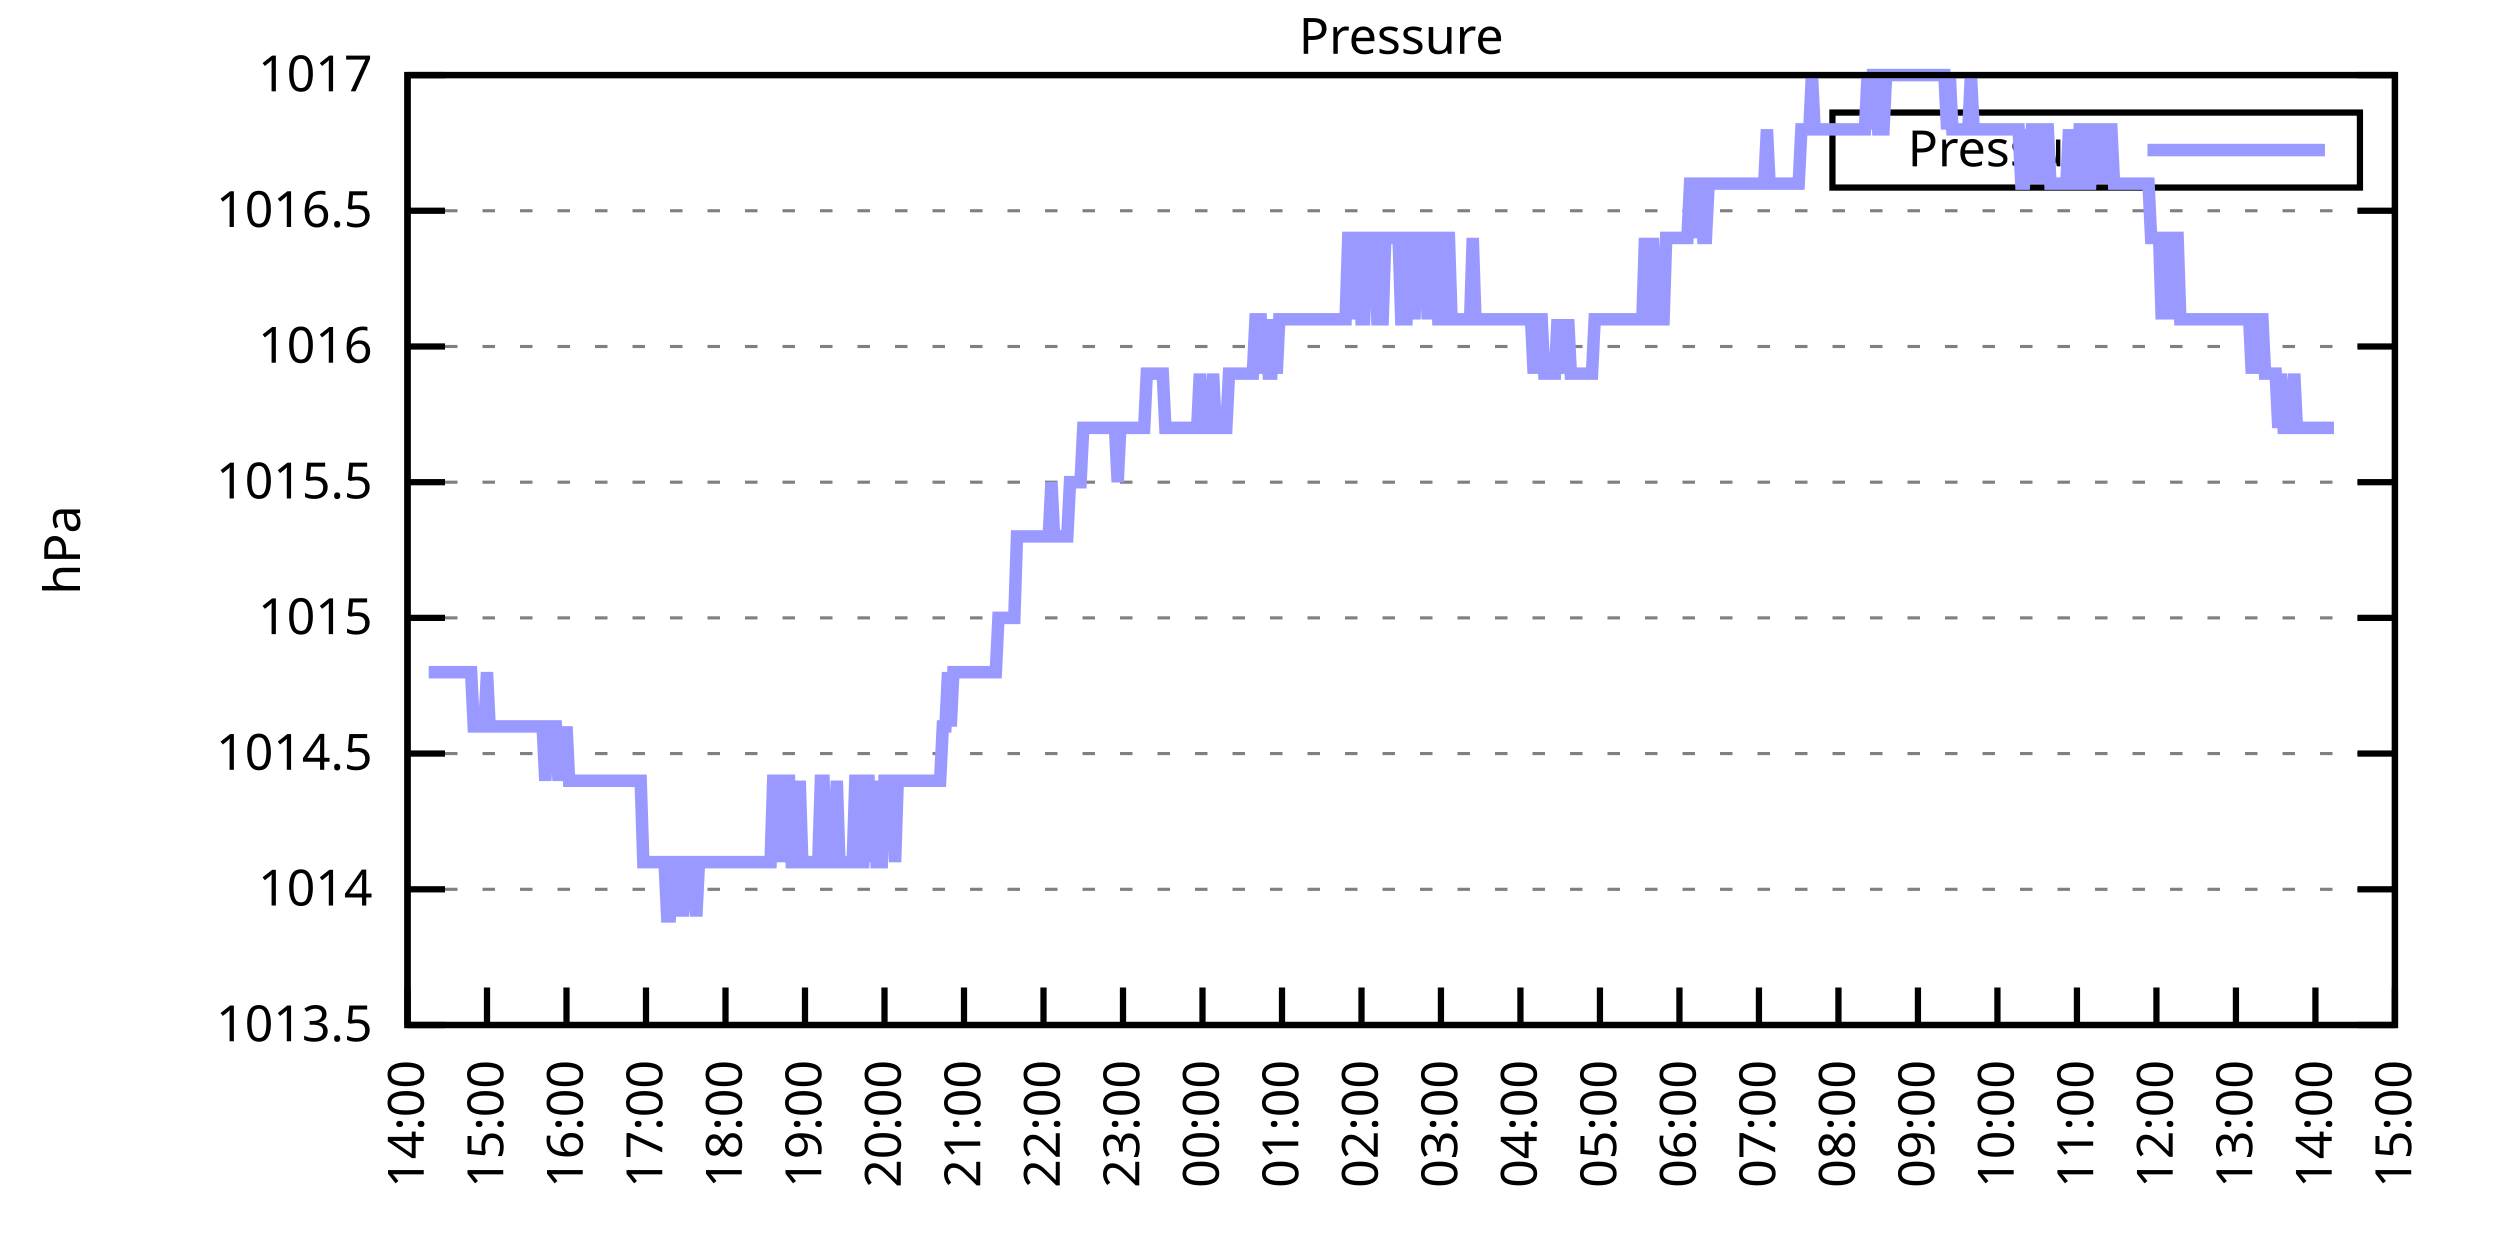
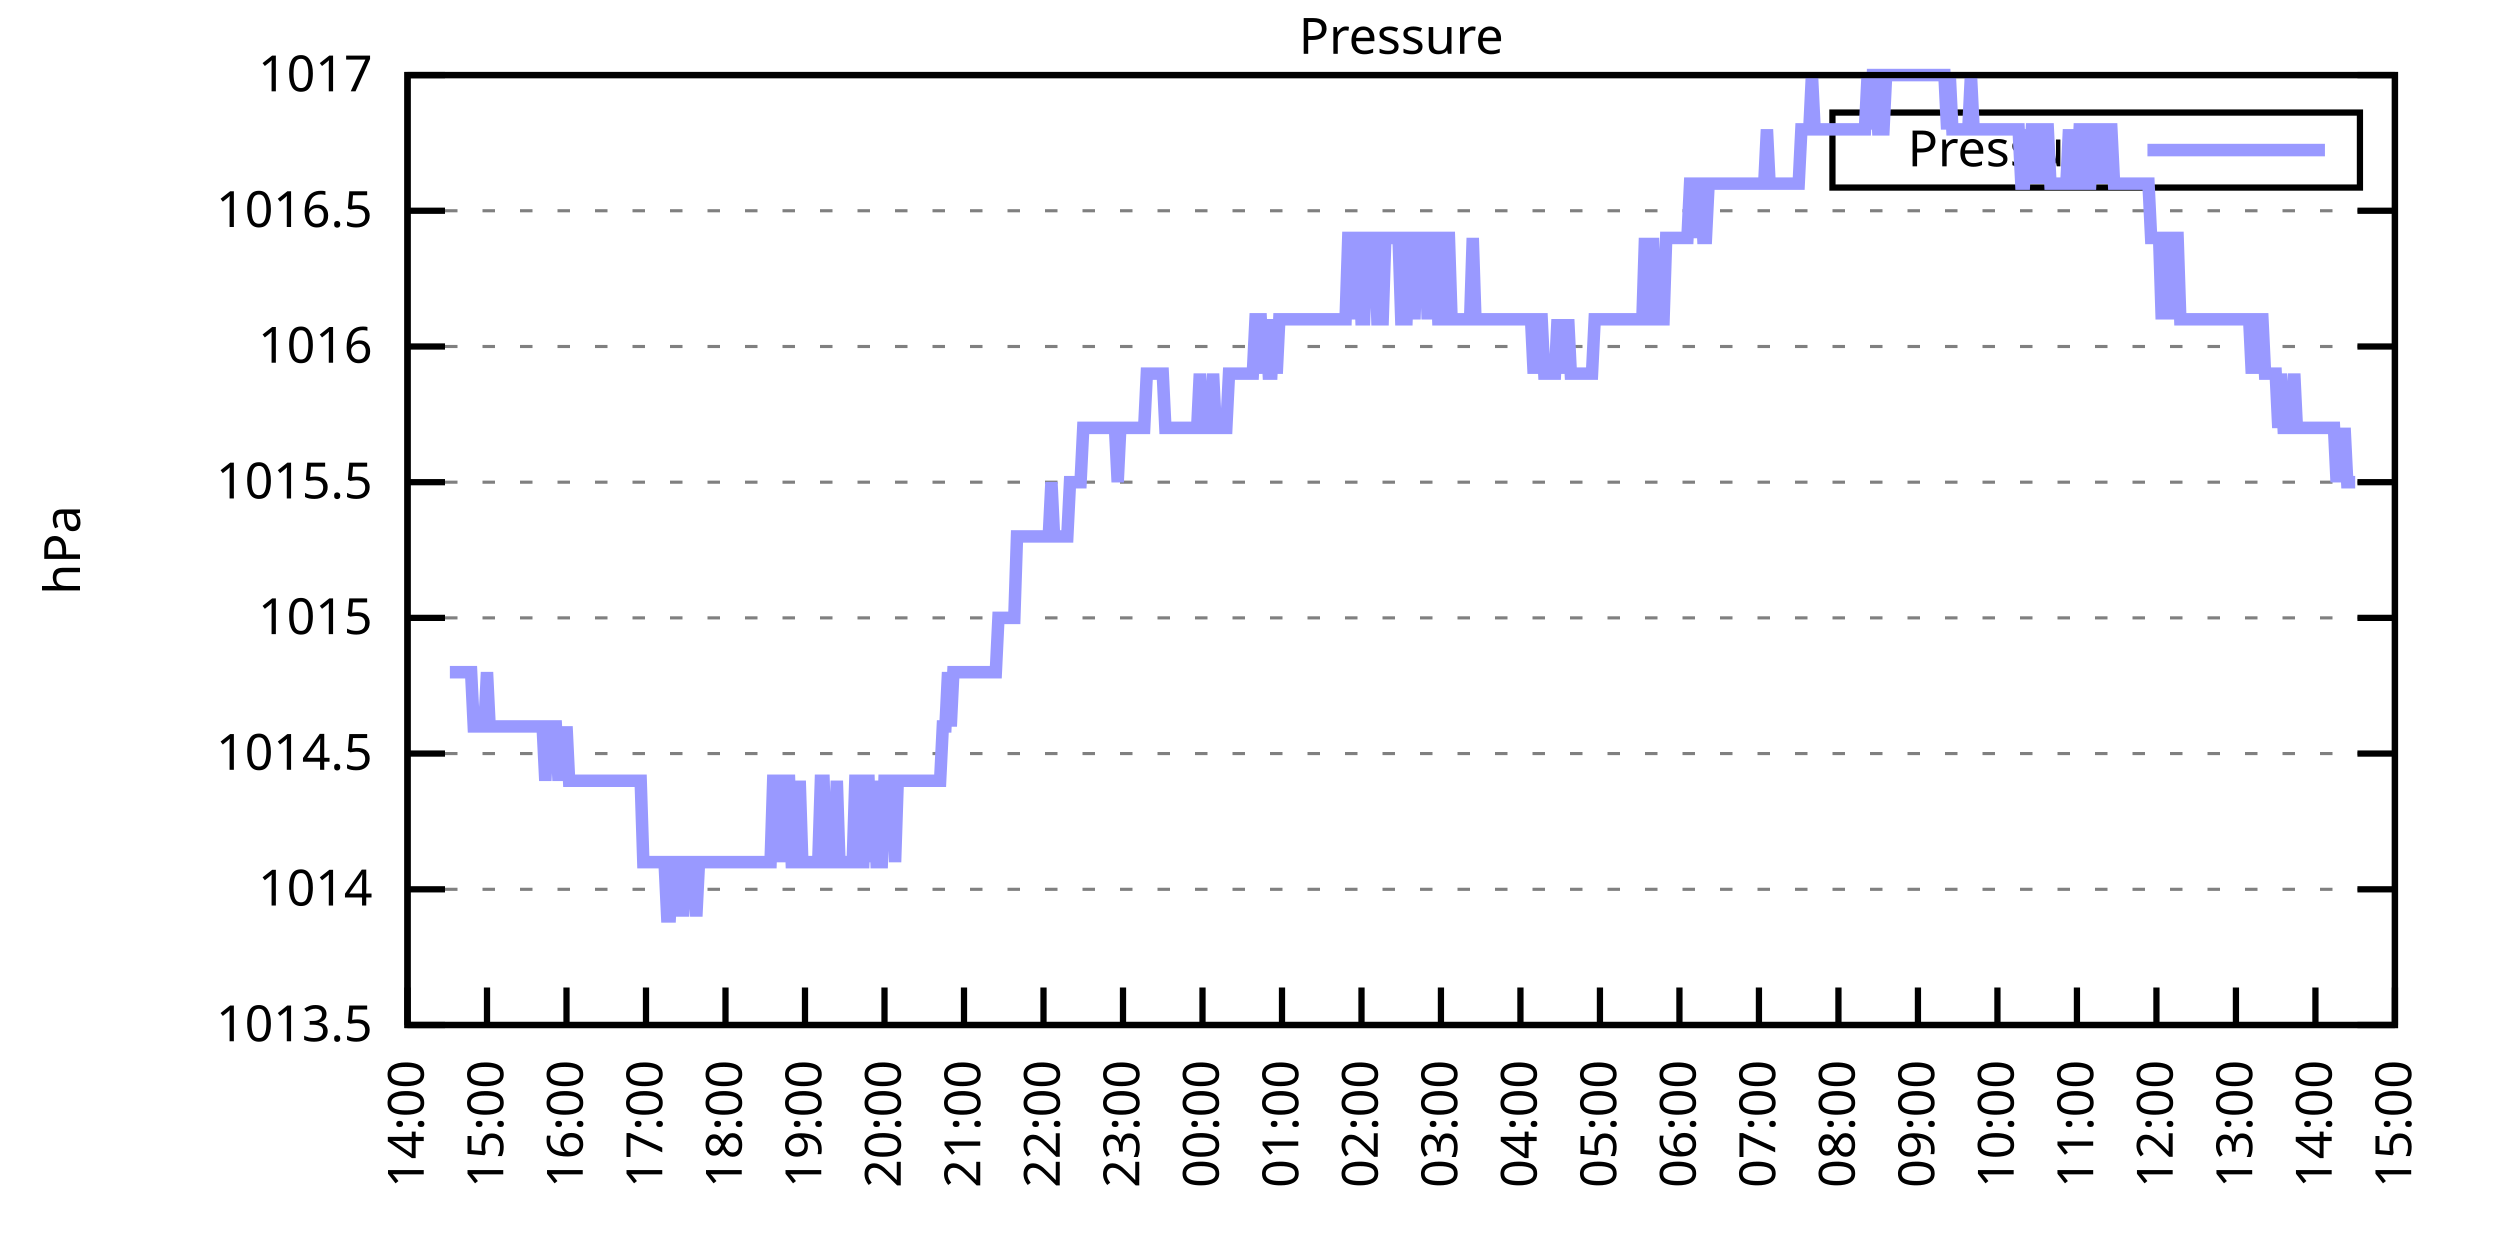
<svg xmlns="http://www.w3.org/2000/svg" xmlns:xlink="http://www.w3.org/1999/xlink" width="400" height="200" viewBox="0 0 400 200">
  <g id="gnuplot_canvas">
    <rect x="0" y="0" width="400" height="200" fill="none" />
    <defs>
      <circle id="gpDot" r="0.5" stroke-width="0.5" stroke="currentColor" />
      <path id="gpPt0" stroke-width="0.333" stroke="currentColor" d="M-1,0 h2 M0,-1 v2" />
      <path id="gpPt1" stroke-width="0.333" stroke="currentColor" d="M-1,-1 L1,1 M1,-1 L-1,1" />
      <path id="gpPt2" stroke-width="0.333" stroke="currentColor" d="M-1,0 L1,0 M0,-1 L0,1 M-1,-1 L1,1 M-1,1 L1,-1" />
      <rect id="gpPt3" stroke-width="0.333" stroke="currentColor" x="-1" y="-1" width="2" height="2" />
      <rect id="gpPt4" stroke-width="0.333" stroke="currentColor" fill="currentColor" x="-1" y="-1" width="2" height="2" />
      <circle id="gpPt5" stroke-width="0.333" stroke="currentColor" cx="0" cy="0" r="1" />
      <use xlink:href="#gpPt5" id="gpPt6" fill="currentColor" stroke="none" />
      <path id="gpPt7" stroke-width="0.333" stroke="currentColor" d="M0,-1.33 L-1.33,0.67 L1.33,0.67 z" />
      <use xlink:href="#gpPt7" id="gpPt8" fill="currentColor" stroke="none" />
      <use xlink:href="#gpPt7" id="gpPt9" stroke="currentColor" transform="rotate(180)" />
      <use xlink:href="#gpPt9" id="gpPt10" fill="currentColor" stroke="none" />
      <use xlink:href="#gpPt3" id="gpPt11" stroke="currentColor" transform="rotate(45)" />
      <use xlink:href="#gpPt11" id="gpPt12" fill="currentColor" stroke="none" />
      <path id="gpPt13" stroke-width="0.333" stroke="currentColor" d="M0,1.330 L1.265,0.411 L0.782,-1.067 L-0.782,-1.076 L-1.265,0.411 z" />
      <use xlink:href="#gpPt13" id="gpPt14" fill="currentColor" stroke="none" />
      <filter id="textbox" filterUnits="objectBoundingBox" x="0" y="0" height="1" width="1">
        <feFlood flood-color="white" flood-opacity="1" result="bgnd" />
        <feComposite in="SourceGraphic" in2="bgnd" operator="atop" />
      </filter>
      <filter id="greybox" filterUnits="objectBoundingBox" x="0" y="0" height="1" width="1">
        <feFlood flood-color="lightgrey" flood-opacity="1" result="grey" />
        <feComposite in="SourceGraphic" in2="grey" operator="atop" />
      </filter>
    </defs>
    <g fill="none" color="white" stroke="currentColor" stroke-width="1.00" stroke-linecap="butt" stroke-linejoin="miter">
</g>
    <g fill="none" color="black" stroke="currentColor" stroke-width="1.00" stroke-linecap="butt" stroke-linejoin="miter">
      <g stroke="none" shape-rendering="crispEdges">
        <polygon fill="rgb(255, 255, 255)" points="65.20,164.00 383.18,164.00 383.18,12.02 65.20,12.02 " />
      </g>
    </g>
    <g fill="none" color="black" stroke="currentColor" stroke-width="1.00" stroke-linecap="butt" stroke-linejoin="miter">
</g>
    <g fill="none" color="black" stroke="black" stroke-width="0.50" stroke-linecap="butt" stroke-linejoin="miter">
</g>
    <g fill="none" color="gray" stroke="currentColor" stroke-width="0.50" stroke-linecap="butt" stroke-linejoin="miter">
      <path stroke="gray" stroke-dasharray="2,4" class="gridline" d="M65.20,164.00 L383.19,164.00  " />
    </g>
    <g fill="none" color="gray" stroke="gray" stroke-width="1.00" stroke-linecap="butt" stroke-linejoin="miter">
</g>
    <g fill="none" color="black" stroke="currentColor" stroke-width="1.00" stroke-linecap="butt" stroke-linejoin="miter">
      <path stroke="black" d="M65.20,164.00 L71.20,164.00 M383.19,164.00 L377.19,164.00  " />
      <g transform="translate(59.60,166.60)" stroke="none" fill="black" font-family="Sans" font-size="8.00" text-anchor="end">
        <text>
          <tspan font-family="Sans"> 1013.5</tspan>
        </text>
      </g>
    </g>
    <g fill="none" color="black" stroke="currentColor" stroke-width="1.00" stroke-linecap="butt" stroke-linejoin="miter">
</g>
    <g fill="none" color="black" stroke="black" stroke-width="0.50" stroke-linecap="butt" stroke-linejoin="miter">
</g>
    <g fill="none" color="gray" stroke="currentColor" stroke-width="0.50" stroke-linecap="butt" stroke-linejoin="miter">
      <path stroke="gray" stroke-dasharray="2,4" class="gridline" d="M65.20,142.29 L383.19,142.29  " />
    </g>
    <g fill="none" color="gray" stroke="gray" stroke-width="1.00" stroke-linecap="butt" stroke-linejoin="miter">
</g>
    <g fill="none" color="black" stroke="currentColor" stroke-width="1.00" stroke-linecap="butt" stroke-linejoin="miter">
      <path stroke="black" d="M65.20,142.29 L71.20,142.29 M383.19,142.29 L377.19,142.29  " />
      <g transform="translate(59.60,144.89)" stroke="none" fill="black" font-family="Sans" font-size="8.00" text-anchor="end">
        <text>
          <tspan font-family="Sans"> 1014</tspan>
        </text>
      </g>
    </g>
    <g fill="none" color="black" stroke="currentColor" stroke-width="1.00" stroke-linecap="butt" stroke-linejoin="miter">
</g>
    <g fill="none" color="black" stroke="black" stroke-width="0.50" stroke-linecap="butt" stroke-linejoin="miter">
</g>
    <g fill="none" color="gray" stroke="currentColor" stroke-width="0.50" stroke-linecap="butt" stroke-linejoin="miter">
      <path stroke="gray" stroke-dasharray="2,4" class="gridline" d="M65.20,120.57 L383.19,120.57  " />
    </g>
    <g fill="none" color="gray" stroke="gray" stroke-width="1.00" stroke-linecap="butt" stroke-linejoin="miter">
</g>
    <g fill="none" color="black" stroke="currentColor" stroke-width="1.00" stroke-linecap="butt" stroke-linejoin="miter">
      <path stroke="black" d="M65.20,120.57 L71.20,120.57 M383.19,120.57 L377.19,120.57  " />
      <g transform="translate(59.60,123.17)" stroke="none" fill="black" font-family="Sans" font-size="8.00" text-anchor="end">
        <text>
          <tspan font-family="Sans"> 1014.5</tspan>
        </text>
      </g>
    </g>
    <g fill="none" color="black" stroke="currentColor" stroke-width="1.00" stroke-linecap="butt" stroke-linejoin="miter">
</g>
    <g fill="none" color="black" stroke="black" stroke-width="0.50" stroke-linecap="butt" stroke-linejoin="miter">
</g>
    <g fill="none" color="gray" stroke="currentColor" stroke-width="0.50" stroke-linecap="butt" stroke-linejoin="miter">
      <path stroke="gray" stroke-dasharray="2,4" class="gridline" d="M65.20,98.86 L383.19,98.86  " />
    </g>
    <g fill="none" color="gray" stroke="gray" stroke-width="1.00" stroke-linecap="butt" stroke-linejoin="miter">
</g>
    <g fill="none" color="black" stroke="currentColor" stroke-width="1.00" stroke-linecap="butt" stroke-linejoin="miter">
      <path stroke="black" d="M65.20,98.86 L71.20,98.86 M383.19,98.86 L377.19,98.86  " />
      <g transform="translate(59.60,101.46)" stroke="none" fill="black" font-family="Sans" font-size="8.00" text-anchor="end">
        <text>
          <tspan font-family="Sans"> 1015</tspan>
        </text>
      </g>
    </g>
    <g fill="none" color="black" stroke="currentColor" stroke-width="1.00" stroke-linecap="butt" stroke-linejoin="miter">
</g>
    <g fill="none" color="black" stroke="black" stroke-width="0.50" stroke-linecap="butt" stroke-linejoin="miter">
</g>
    <g fill="none" color="gray" stroke="currentColor" stroke-width="0.50" stroke-linecap="butt" stroke-linejoin="miter">
      <path stroke="gray" stroke-dasharray="2,4" class="gridline" d="M65.20,77.15 L383.19,77.15  " />
    </g>
    <g fill="none" color="gray" stroke="gray" stroke-width="1.00" stroke-linecap="butt" stroke-linejoin="miter">
</g>
    <g fill="none" color="black" stroke="currentColor" stroke-width="1.00" stroke-linecap="butt" stroke-linejoin="miter">
      <path stroke="black" d="M65.20,77.15 L71.20,77.15 M383.19,77.15 L377.19,77.15  " />
      <g transform="translate(59.60,79.75)" stroke="none" fill="black" font-family="Sans" font-size="8.00" text-anchor="end">
        <text>
          <tspan font-family="Sans"> 1015.5</tspan>
        </text>
      </g>
    </g>
    <g fill="none" color="black" stroke="currentColor" stroke-width="1.00" stroke-linecap="butt" stroke-linejoin="miter">
</g>
    <g fill="none" color="black" stroke="black" stroke-width="0.50" stroke-linecap="butt" stroke-linejoin="miter">
</g>
    <g fill="none" color="gray" stroke="currentColor" stroke-width="0.50" stroke-linecap="butt" stroke-linejoin="miter">
      <path stroke="gray" stroke-dasharray="2,4" class="gridline" d="M65.20,55.44 L383.19,55.44  " />
    </g>
    <g fill="none" color="gray" stroke="gray" stroke-width="1.00" stroke-linecap="butt" stroke-linejoin="miter">
</g>
    <g fill="none" color="black" stroke="currentColor" stroke-width="1.00" stroke-linecap="butt" stroke-linejoin="miter">
      <path stroke="black" d="M65.20,55.44 L71.20,55.44 M383.19,55.44 L377.19,55.44  " />
      <g transform="translate(59.60,58.04)" stroke="none" fill="black" font-family="Sans" font-size="8.00" text-anchor="end">
        <text>
          <tspan font-family="Sans"> 1016</tspan>
        </text>
      </g>
    </g>
    <g fill="none" color="black" stroke="currentColor" stroke-width="1.00" stroke-linecap="butt" stroke-linejoin="miter">
</g>
    <g fill="none" color="black" stroke="black" stroke-width="0.50" stroke-linecap="butt" stroke-linejoin="miter">
</g>
    <g fill="none" color="gray" stroke="currentColor" stroke-width="0.50" stroke-linecap="butt" stroke-linejoin="miter">
      <path stroke="gray" stroke-dasharray="2,4" class="gridline" d="M65.20,33.72 L383.19,33.72  " />
    </g>
    <g fill="none" color="gray" stroke="gray" stroke-width="1.00" stroke-linecap="butt" stroke-linejoin="miter">
</g>
    <g fill="none" color="black" stroke="currentColor" stroke-width="1.00" stroke-linecap="butt" stroke-linejoin="miter">
      <path stroke="black" d="M65.20,33.72 L71.20,33.72 M383.19,33.72 L377.19,33.72  " />
      <g transform="translate(59.60,36.32)" stroke="none" fill="black" font-family="Sans" font-size="8.00" text-anchor="end">
        <text>
          <tspan font-family="Sans"> 1016.5</tspan>
        </text>
      </g>
    </g>
    <g fill="none" color="black" stroke="currentColor" stroke-width="1.00" stroke-linecap="butt" stroke-linejoin="miter">
</g>
    <g fill="none" color="black" stroke="black" stroke-width="0.50" stroke-linecap="butt" stroke-linejoin="miter">
</g>
    <g fill="none" color="gray" stroke="currentColor" stroke-width="0.50" stroke-linecap="butt" stroke-linejoin="miter">
      <path stroke="gray" stroke-dasharray="2,4" class="gridline" d="M65.20,12.01 L383.19,12.01  " />
    </g>
    <g fill="none" color="gray" stroke="gray" stroke-width="1.00" stroke-linecap="butt" stroke-linejoin="miter">
</g>
    <g fill="none" color="black" stroke="currentColor" stroke-width="1.00" stroke-linecap="butt" stroke-linejoin="miter">
      <path stroke="black" d="M65.20,12.01 L71.20,12.01 M383.19,12.01 L377.19,12.01  " />
      <g transform="translate(59.60,14.61)" stroke="none" fill="black" font-family="Sans" font-size="8.00" text-anchor="end">
        <text>
          <tspan font-family="Sans"> 1017</tspan>
        </text>
      </g>
    </g>
    <g fill="none" color="black" stroke="currentColor" stroke-width="1.00" stroke-linecap="butt" stroke-linejoin="miter">
      <path stroke="black" d="M65.20,164.00 L65.20,158.00  " />
      <g transform="translate(67.80,169.60) rotate(270.00)" stroke="none" fill="black" font-family="Sans" font-size="8.00" text-anchor="end">
        <text>
          <tspan font-family="Sans">14:00</tspan>
        </text>
      </g>
    </g>
    <g fill="none" color="black" stroke="currentColor" stroke-width="1.00" stroke-linecap="butt" stroke-linejoin="miter">
      <path stroke="black" d="M77.92,164.00 L77.92,158.00  " />
      <g transform="translate(80.52,169.60) rotate(270.00)" stroke="none" fill="black" font-family="Sans" font-size="8.00" text-anchor="end">
        <text>
          <tspan font-family="Sans">15:00</tspan>
        </text>
      </g>
    </g>
    <g fill="none" color="black" stroke="currentColor" stroke-width="1.00" stroke-linecap="butt" stroke-linejoin="miter">
      <path stroke="black" d="M90.64,164.00 L90.64,158.00  " />
      <g transform="translate(93.24,169.60) rotate(270.00)" stroke="none" fill="black" font-family="Sans" font-size="8.00" text-anchor="end">
        <text>
          <tspan font-family="Sans">16:00</tspan>
        </text>
      </g>
    </g>
    <g fill="none" color="black" stroke="currentColor" stroke-width="1.00" stroke-linecap="butt" stroke-linejoin="miter">
      <path stroke="black" d="M103.36,164.00 L103.36,158.00  " />
      <g transform="translate(105.96,169.60) rotate(270.00)" stroke="none" fill="black" font-family="Sans" font-size="8.00" text-anchor="end">
        <text>
          <tspan font-family="Sans">17:00</tspan>
        </text>
      </g>
    </g>
    <g fill="none" color="black" stroke="currentColor" stroke-width="1.00" stroke-linecap="butt" stroke-linejoin="miter">
      <path stroke="black" d="M116.08,164.00 L116.08,158.00  " />
      <g transform="translate(118.68,169.60) rotate(270.00)" stroke="none" fill="black" font-family="Sans" font-size="8.00" text-anchor="end">
        <text>
          <tspan font-family="Sans">18:00</tspan>
        </text>
      </g>
    </g>
    <g fill="none" color="black" stroke="currentColor" stroke-width="1.00" stroke-linecap="butt" stroke-linejoin="miter">
      <path stroke="black" d="M128.80,164.00 L128.80,158.00  " />
      <g transform="translate(131.40,169.60) rotate(270.00)" stroke="none" fill="black" font-family="Sans" font-size="8.00" text-anchor="end">
        <text>
          <tspan font-family="Sans">19:00</tspan>
        </text>
      </g>
    </g>
    <g fill="none" color="black" stroke="currentColor" stroke-width="1.00" stroke-linecap="butt" stroke-linejoin="miter">
      <path stroke="black" d="M141.52,164.00 L141.52,158.00  " />
      <g transform="translate(144.12,169.60) rotate(270.00)" stroke="none" fill="black" font-family="Sans" font-size="8.00" text-anchor="end">
        <text>
          <tspan font-family="Sans">20:00</tspan>
        </text>
      </g>
    </g>
    <g fill="none" color="black" stroke="currentColor" stroke-width="1.00" stroke-linecap="butt" stroke-linejoin="miter">
      <path stroke="black" d="M154.24,164.00 L154.24,158.00  " />
      <g transform="translate(156.84,169.60) rotate(270.00)" stroke="none" fill="black" font-family="Sans" font-size="8.00" text-anchor="end">
        <text>
          <tspan font-family="Sans">21:00</tspan>
        </text>
      </g>
    </g>
    <g fill="none" color="black" stroke="currentColor" stroke-width="1.00" stroke-linecap="butt" stroke-linejoin="miter">
      <path stroke="black" d="M166.96,164.00 L166.96,158.00  " />
      <g transform="translate(169.56,169.60) rotate(270.00)" stroke="none" fill="black" font-family="Sans" font-size="8.00" text-anchor="end">
        <text>
          <tspan font-family="Sans">22:00</tspan>
        </text>
      </g>
    </g>
    <g fill="none" color="black" stroke="currentColor" stroke-width="1.00" stroke-linecap="butt" stroke-linejoin="miter">
      <path stroke="black" d="M179.68,164.00 L179.68,158.00  " />
      <g transform="translate(182.28,169.60) rotate(270.00)" stroke="none" fill="black" font-family="Sans" font-size="8.00" text-anchor="end">
        <text>
          <tspan font-family="Sans">23:00</tspan>
        </text>
      </g>
    </g>
    <g fill="none" color="black" stroke="currentColor" stroke-width="1.00" stroke-linecap="butt" stroke-linejoin="miter">
      <path stroke="black" d="M192.40,164.00 L192.40,158.00  " />
      <g transform="translate(195.00,169.60) rotate(270.00)" stroke="none" fill="black" font-family="Sans" font-size="8.00" text-anchor="end">
        <text>
          <tspan font-family="Sans">00:00</tspan>
        </text>
      </g>
    </g>
    <g fill="none" color="black" stroke="currentColor" stroke-width="1.00" stroke-linecap="butt" stroke-linejoin="miter">
      <path stroke="black" d="M205.12,164.00 L205.12,158.00  " />
      <g transform="translate(207.72,169.60) rotate(270.00)" stroke="none" fill="black" font-family="Sans" font-size="8.00" text-anchor="end">
        <text>
          <tspan font-family="Sans">01:00</tspan>
        </text>
      </g>
    </g>
    <g fill="none" color="black" stroke="currentColor" stroke-width="1.00" stroke-linecap="butt" stroke-linejoin="miter">
      <path stroke="black" d="M217.84,164.00 L217.84,158.00  " />
      <g transform="translate(220.44,169.60) rotate(270.00)" stroke="none" fill="black" font-family="Sans" font-size="8.00" text-anchor="end">
        <text>
          <tspan font-family="Sans">02:00</tspan>
        </text>
      </g>
    </g>
    <g fill="none" color="black" stroke="currentColor" stroke-width="1.00" stroke-linecap="butt" stroke-linejoin="miter">
      <path stroke="black" d="M230.55,164.00 L230.55,158.00  " />
      <g transform="translate(233.15,169.60) rotate(270.00)" stroke="none" fill="black" font-family="Sans" font-size="8.00" text-anchor="end">
        <text>
          <tspan font-family="Sans">03:00</tspan>
        </text>
      </g>
    </g>
    <g fill="none" color="black" stroke="currentColor" stroke-width="1.00" stroke-linecap="butt" stroke-linejoin="miter">
      <path stroke="black" d="M243.27,164.00 L243.27,158.00  " />
      <g transform="translate(245.87,169.60) rotate(270.00)" stroke="none" fill="black" font-family="Sans" font-size="8.00" text-anchor="end">
        <text>
          <tspan font-family="Sans">04:00</tspan>
        </text>
      </g>
    </g>
    <g fill="none" color="black" stroke="currentColor" stroke-width="1.00" stroke-linecap="butt" stroke-linejoin="miter">
      <path stroke="black" d="M255.99,164.00 L255.99,158.00  " />
      <g transform="translate(258.59,169.60) rotate(270.00)" stroke="none" fill="black" font-family="Sans" font-size="8.00" text-anchor="end">
        <text>
          <tspan font-family="Sans">05:00</tspan>
        </text>
      </g>
    </g>
    <g fill="none" color="black" stroke="currentColor" stroke-width="1.00" stroke-linecap="butt" stroke-linejoin="miter">
      <path stroke="black" d="M268.71,164.00 L268.71,158.00  " />
      <g transform="translate(271.31,169.60) rotate(270.00)" stroke="none" fill="black" font-family="Sans" font-size="8.00" text-anchor="end">
        <text>
          <tspan font-family="Sans">06:00</tspan>
        </text>
      </g>
    </g>
    <g fill="none" color="black" stroke="currentColor" stroke-width="1.00" stroke-linecap="butt" stroke-linejoin="miter">
      <path stroke="black" d="M281.43,164.00 L281.43,158.00  " />
      <g transform="translate(284.03,169.60) rotate(270.00)" stroke="none" fill="black" font-family="Sans" font-size="8.00" text-anchor="end">
        <text>
          <tspan font-family="Sans">07:00</tspan>
        </text>
      </g>
    </g>
    <g fill="none" color="black" stroke="currentColor" stroke-width="1.00" stroke-linecap="butt" stroke-linejoin="miter">
      <path stroke="black" d="M294.15,164.00 L294.15,158.00  " />
      <g transform="translate(296.75,169.60) rotate(270.00)" stroke="none" fill="black" font-family="Sans" font-size="8.00" text-anchor="end">
        <text>
          <tspan font-family="Sans">08:00</tspan>
        </text>
      </g>
    </g>
    <g fill="none" color="black" stroke="currentColor" stroke-width="1.00" stroke-linecap="butt" stroke-linejoin="miter">
      <path stroke="black" d="M306.87,164.00 L306.87,158.00  " />
      <g transform="translate(309.47,169.60) rotate(270.00)" stroke="none" fill="black" font-family="Sans" font-size="8.00" text-anchor="end">
        <text>
          <tspan font-family="Sans">09:00</tspan>
        </text>
      </g>
    </g>
    <g fill="none" color="black" stroke="currentColor" stroke-width="1.00" stroke-linecap="butt" stroke-linejoin="miter">
      <path stroke="black" d="M319.59,164.00 L319.59,158.00  " />
      <g transform="translate(322.19,169.60) rotate(270.00)" stroke="none" fill="black" font-family="Sans" font-size="8.00" text-anchor="end">
        <text>
          <tspan font-family="Sans">10:00</tspan>
        </text>
      </g>
    </g>
    <g fill="none" color="black" stroke="currentColor" stroke-width="1.00" stroke-linecap="butt" stroke-linejoin="miter">
      <path stroke="black" d="M332.31,164.00 L332.31,158.00  " />
      <g transform="translate(334.91,169.60) rotate(270.00)" stroke="none" fill="black" font-family="Sans" font-size="8.00" text-anchor="end">
        <text>
          <tspan font-family="Sans">11:00</tspan>
        </text>
      </g>
    </g>
    <g fill="none" color="black" stroke="currentColor" stroke-width="1.00" stroke-linecap="butt" stroke-linejoin="miter">
      <path stroke="black" d="M345.03,164.00 L345.03,158.00  " />
      <g transform="translate(347.63,169.60) rotate(270.00)" stroke="none" fill="black" font-family="Sans" font-size="8.00" text-anchor="end">
        <text>
          <tspan font-family="Sans">12:00</tspan>
        </text>
      </g>
    </g>
    <g fill="none" color="black" stroke="currentColor" stroke-width="1.00" stroke-linecap="butt" stroke-linejoin="miter">
      <path stroke="black" d="M357.75,164.00 L357.75,158.00  " />
      <g transform="translate(360.35,169.60) rotate(270.00)" stroke="none" fill="black" font-family="Sans" font-size="8.00" text-anchor="end">
        <text>
          <tspan font-family="Sans">13:00</tspan>
        </text>
      </g>
    </g>
    <g fill="none" color="black" stroke="currentColor" stroke-width="1.00" stroke-linecap="butt" stroke-linejoin="miter">
      <path stroke="black" d="M370.47,164.00 L370.47,158.00  " />
      <g transform="translate(373.07,169.60) rotate(270.00)" stroke="none" fill="black" font-family="Sans" font-size="8.00" text-anchor="end">
        <text>
          <tspan font-family="Sans">14:00</tspan>
        </text>
      </g>
    </g>
    <g fill="none" color="black" stroke="currentColor" stroke-width="1.00" stroke-linecap="butt" stroke-linejoin="miter">
      <path stroke="black" d="M383.19,164.00 L383.19,158.00  " />
      <g transform="translate(385.79,169.60) rotate(270.00)" stroke="none" fill="black" font-family="Sans" font-size="8.00" text-anchor="end">
        <text>
          <tspan font-family="Sans">15:00</tspan>
        </text>
      </g>
    </g>
    <g fill="none" color="black" stroke="currentColor" stroke-width="1.00" stroke-linecap="butt" stroke-linejoin="miter">
</g>
    <g fill="none" color="black" stroke="currentColor" stroke-width="1.00" stroke-linecap="butt" stroke-linejoin="miter">
      <path stroke="black" d="M65.20,12.01 L65.20,164.00 L383.19,164.00 L383.19,12.01 L65.20,12.01 Z  " />
    </g>
    <g fill="none" color="black" stroke="currentColor" stroke-width="1.00" stroke-linecap="butt" stroke-linejoin="miter">
</g>
    <g fill="none" color="black" stroke="currentColor" stroke-width="1.00" stroke-linecap="butt" stroke-linejoin="miter">
      <path stroke="black" d="M293.19,30.01 L293.19,18.01 L377.59,18.01 L377.59,30.01 L293.19,30.01 Z  " />
    </g>
    <g id="Pressure_plot_1">
      <g fill="none" color="white" stroke="black" stroke-width="2.00" stroke-linecap="butt" stroke-linejoin="miter">
</g>
      <g fill="none" color="black" stroke="currentColor" stroke-width="2.00" stroke-linecap="butt" stroke-linejoin="miter">
        <g transform="translate(337.99,26.61)" stroke="none" fill="black" font-family="Sans" font-size="8.00" text-anchor="end">
          <text>
            <tspan font-family="Sans">Pressure</tspan>
          </text>
        </g>
      </g>
      <g fill="none" color="black" stroke="currentColor" stroke-width="2.00" stroke-linecap="butt" stroke-linejoin="miter">
-         <path stroke="rgb(153, 153, 255)" d="M343.59,24.01 L371.99,24.01 M68.59,107.55 L69.02,107.55 L69.44,107.55 L69.86,107.55 L70.29,107.55 L70.71,107.55   L71.14,107.55 L71.56,107.55 L71.98,107.55 L72.41,107.55 L72.83,107.55 L73.26,107.55 L73.68,107.55 L74.10,107.55   L74.53,107.55 L74.95,107.55 L75.38,107.55 L75.80,116.23 L76.22,116.23 L76.65,116.23 L77.07,116.23 L77.50,116.23   L77.92,107.55 L78.34,116.23 L78.77,116.23 L79.19,116.23 L79.62,116.23 L80.04,116.23 L80.46,116.23 L80.89,116.23   L81.31,116.23 L81.74,116.23 L82.16,116.23 L82.58,116.23 L83.01,116.23 L83.43,116.23 L83.86,116.23 L84.28,116.23   L84.70,116.23 L85.13,116.23 L85.55,116.23 L85.98,116.23 L86.40,116.23 L86.82,116.23 L87.25,124.92 L87.67,116.23   L88.10,116.23 L88.52,116.23 L88.94,116.23 L89.37,124.92 L89.79,116.23 L90.22,124.92 L90.64,116.23 L91.06,124.92   L91.49,124.92 L91.91,124.92 L92.34,124.92 L92.76,124.92 L93.18,124.92 L93.61,124.92 L94.03,124.92 L94.46,124.92   L94.88,124.92 L95.30,124.92 L95.73,124.92 L96.15,124.92 L96.58,124.92 L97.00,124.92 L97.42,124.92 L97.85,124.92   L98.27,124.92 L98.69,124.92 L99.12,124.92 L99.54,124.92 L99.97,124.92 L100.39,124.92 L100.81,124.92 L101.24,124.92   L101.66,124.92 L102.09,124.92 L102.51,124.92 L102.93,137.94 L103.36,137.94 L103.78,137.94 L104.21,137.94 L104.63,137.94   L105.05,137.94 L105.48,137.94 L105.90,137.94 L106.33,137.94 L106.75,146.63 L107.17,146.63 L107.60,137.94 L108.02,137.94   L108.45,146.63 L108.87,137.94 L109.29,146.63 L109.72,137.94 L110.14,137.94 L110.57,137.94 L110.99,137.94 L111.41,146.63   L111.84,137.94 L112.26,137.94 L112.69,137.94 L113.11,137.94 L113.53,137.94 L113.96,137.94 L114.38,137.94 L114.81,137.94   L115.23,137.94 L115.65,137.94 L116.08,137.94 L116.50,137.94 L116.93,137.94 L117.35,137.94 L117.77,137.94 L118.20,137.94   L118.62,137.94 L119.05,137.94 L119.47,137.94 L119.89,137.94 L120.32,137.94 L120.74,137.94 L121.17,137.94 L121.59,137.94   L122.01,137.94 L122.44,137.94 L122.86,137.94 L123.29,137.94 L123.71,124.92 L124.13,124.92 L124.56,124.92 L124.98,137.94   L125.41,124.92 L125.83,124.92 L126.25,124.92 L126.68,137.94 L127.10,137.94 L127.53,137.94 L127.95,124.92 L128.37,137.94   L128.80,137.94 L129.22,137.94 L129.65,137.94 L130.07,137.94 L130.49,137.94 L130.92,137.94 L131.34,124.92 L131.77,124.92   L132.19,137.94 L132.61,137.94 L133.04,137.94 L133.46,137.94 L133.89,124.92 L134.31,137.94 L134.73,137.94 L135.16,137.94   L135.58,137.94 L136.01,137.94 L136.43,137.94 L136.85,124.92 L137.28,124.92 L137.70,137.94 L138.13,137.94 L138.55,124.92   L138.97,124.92 L139.40,137.94 L139.82,124.92 L140.25,137.94 L140.67,137.94 L141.09,137.94 L141.52,124.92 L141.94,124.92   L142.37,124.92 L142.79,124.92 L143.21,137.94 L143.64,124.92 L144.06,124.92 L144.49,124.92 L144.91,124.92 L145.33,124.92   L145.76,124.92 L146.18,124.92 L146.61,124.92 L147.03,124.92 L147.45,124.92 L147.88,124.92 L148.30,124.92 L148.73,124.92   L149.15,124.92 L149.57,124.92 L150.00,124.92 L150.42,124.92 L150.85,116.23 L151.27,116.23 L151.69,107.55 L152.12,116.23   L152.54,107.55 L152.97,107.55 L153.39,107.55 L153.81,107.55 L154.24,107.55 L154.66,107.55 L155.09,107.55 L155.51,107.55   L155.93,107.55 L156.36,107.55 L156.78,107.55 L157.21,107.55 L157.63,107.55 L158.05,107.55 L158.48,107.55 L158.90,107.55   L159.33,107.55 L159.75,98.86 L160.17,98.86 L160.60,98.86 L161.02,98.86 L161.44,98.86 L161.87,98.86 L162.29,98.86   L162.72,85.83 L163.14,85.83 L163.56,85.83 L163.99,85.83 L164.41,85.83 L164.84,85.83 L165.26,85.83 L165.68,85.83   L166.11,85.83 L166.53,85.83 L166.96,85.83 L167.38,85.83 L167.80,85.83 L168.23,77.15 L168.65,85.83 L169.08,85.83   L169.50,85.83 L169.92,85.83 L170.35,85.83 L170.77,85.83 L171.20,77.15 L171.62,77.15 L172.04,77.15 L172.47,77.15   L172.89,77.15 L173.32,68.46 L173.74,68.46 L174.16,68.46 L174.59,68.46 L175.01,68.46 L175.44,68.46 L175.86,68.46   L176.28,68.46 L176.71,68.46 L177.13,68.46 L177.56,68.46 L177.98,68.46 L178.40,68.46 L178.83,77.15 L179.25,68.46   L179.68,68.46 L180.10,68.46 L180.52,68.46 L180.95,68.46 L181.37,68.46 L181.80,68.46 L182.22,68.46 L182.64,68.46   L183.07,68.46 L183.49,59.78 L183.92,59.78 L184.34,59.78 L184.76,59.78 L185.19,59.78 L185.61,59.78 L186.04,59.78   L186.46,68.46 L186.88,68.46 L187.31,68.46 L187.73,68.46 L188.16,68.46 L188.58,68.46 L189.00,68.46 L189.43,68.46   L189.85,68.46 L190.28,68.46 L190.70,68.46 L191.12,68.46 L191.55,68.46 L191.97,59.78 L192.40,68.46 L192.82,68.46   L193.24,68.46 L193.67,68.46 L194.09,59.78 L194.52,68.46 L194.94,68.46 L195.36,68.46 L195.79,68.46 L196.21,68.46   L196.64,59.78 L197.06,59.78 L197.48,59.78 L197.91,59.78 L198.33,59.78 L198.76,59.78 L199.18,59.78 L199.60,59.78   L200.03,59.78 L200.45,59.78 L200.88,51.09 L201.30,51.09 L201.72,51.09 L202.15,59.78 L202.57,51.09 L203.00,59.78   L203.42,59.78 L203.84,51.09 L204.27,59.78 L204.69,51.09 L205.12,51.09 L205.54,51.09 L205.96,51.09 L206.39,51.09   L206.81,51.09 L207.24,51.09 L207.66,51.09 L208.08,51.09 L208.51,51.09 L208.93,51.09 L209.36,51.09 L209.78,51.09   L210.20,51.09 L210.63,51.09 L211.05,51.09 L211.48,51.09 L211.90,51.09 L212.32,51.09 L212.75,51.09 L213.17,51.09   L213.60,51.09 L214.02,51.09 L214.44,51.09 L214.87,51.09 L215.29,51.09 L215.72,38.07 L216.14,38.07 L216.56,51.09   L216.99,38.07 L217.41,38.07 L217.84,51.09 L218.26,51.09 L218.68,38.07 L219.11,38.07 L219.53,38.07 L219.96,38.07   L220.38,51.09 L220.80,51.09 L221.23,51.09 L221.65,38.07 L222.08,38.07 L222.50,38.07 L222.92,38.07 L223.35,38.07   L223.77,38.07 L224.20,51.09 L224.62,51.09 L225.04,51.09 L225.47,38.07 L225.89,38.07 L226.31,51.09 L226.74,38.07   L227.16,38.07 L227.59,38.07 L228.01,38.07 L228.43,51.09 L228.86,38.07 L229.28,38.07 L229.71,38.07 L230.13,51.09   L230.55,51.09 L230.98,38.07 L231.40,38.07 L231.83,38.07 L232.25,51.09 L232.67,51.09 L233.10,51.09 L233.52,51.09   L233.95,51.09 L234.37,51.09 L234.79,51.09 L235.22,51.09 L235.64,38.07 L236.07,51.09 L236.49,51.09 L236.91,51.09   L237.34,51.09 L237.76,51.09 L238.19,51.09 L238.61,51.09 L239.03,51.09 L239.46,51.09 L239.88,51.09 L240.31,51.09   L240.73,51.09 L241.15,51.09 L241.58,51.09 L242.00,51.09 L242.43,51.09 L242.85,51.09 L243.27,51.09 L243.70,51.09   L244.12,51.09 L244.55,51.09 L244.97,51.09 L245.39,59.78 L245.82,51.09 L246.24,51.09 L246.67,51.09 L247.09,59.78   L247.51,59.78 L247.94,59.78 L248.36,59.78 L248.79,59.78 L249.21,51.09 L249.63,59.78 L250.06,51.09 L250.48,59.78   L250.91,51.09 L251.33,59.78 L251.75,59.78 L252.18,59.78 L252.60,59.78 L253.03,59.78 L253.45,59.78 L253.87,59.78   L254.30,59.78 L254.72,59.78 L255.15,51.09 L255.57,51.09 L255.99,51.09 L256.42,51.09 L256.84,51.09 L257.27,51.09   L257.69,51.09 L258.11,51.09 L258.54,51.09 L258.96,51.09 L259.39,51.09 L259.81,51.09 L260.23,51.09 L260.66,51.09   L261.08,51.09 L261.51,51.09 L261.93,51.09 L262.35,51.09 L262.78,51.09 L263.20,38.07 L263.63,51.09 L264.05,51.09   L264.47,38.07 L264.90,51.09 L265.32,51.09 L265.75,51.09 L266.17,51.09 L266.59,38.07 L267.02,38.07 L267.44,38.07   L267.87,38.07 L268.29,38.07 L268.71,38.07 L269.14,38.07 L269.56,38.07 L269.99,38.07 L270.41,29.38 L270.83,29.38   L271.26,38.07 L271.68,29.38 L272.11,29.38 L272.53,38.07 L272.95,38.07 L273.38,29.38 L273.80,29.38 L274.23,29.38   L274.65,29.38 L275.07,29.38 L275.50,29.38 L275.92,29.38 L276.35,29.38 L276.77,29.38 L277.19,29.38 L277.62,29.38   L278.04,29.38 L278.47,29.38 L278.89,29.38 L279.31,29.38 L279.74,29.38 L280.16,29.38 L280.59,29.38 L281.01,29.38   L281.43,29.38 L281.86,29.38 L282.28,29.38 L282.71,20.70 L283.13,29.38 L283.55,29.38 L283.98,29.38 L284.40,29.38   L284.83,29.38 L285.25,29.38 L285.67,29.38 L286.10,29.38 L286.52,29.38 L286.95,29.38 L287.37,29.38 L287.79,29.38   L288.22,20.70 L288.64,20.70 L289.06,20.70 L289.49,20.70 L289.91,12.01 L290.34,20.70 L290.76,20.70 L291.18,20.70   L291.61,20.70 L292.03,20.70 L292.46,20.70 L292.88,20.70 L293.30,20.70 L293.73,20.70 L294.15,20.70 L294.58,20.70   L295.00,20.70 L295.42,20.70 L295.85,20.70 L296.27,20.70 L296.70,20.70 L297.12,20.70 L297.54,20.70 L297.97,20.70   L298.39,20.70 L298.82,12.01 L299.24,20.70 L299.66,12.01 L300.09,12.01 L300.51,20.70 L300.94,20.70 L301.36,20.70   L301.78,12.01 L302.21,12.01 L302.63,12.01 L303.06,12.01 L303.48,12.01 L303.90,12.01 L304.33,12.01 L304.75,12.01   L305.18,12.01 L305.60,12.01 L306.02,12.01 L306.45,12.01 L306.87,12.01 L307.30,12.01 L307.72,12.01 L308.14,12.01   L308.57,12.01 L308.99,12.01 L309.42,12.01 L309.84,12.01 L310.26,12.01 L310.69,12.01 L311.11,12.01 L311.54,20.70   L311.96,12.01 L312.38,20.70 L312.81,20.70 L313.23,20.70 L313.66,20.70 L314.08,20.70 L314.50,20.70 L314.93,20.70   L315.35,12.01 L315.78,20.70 L316.20,20.70 L316.62,20.70 L317.05,20.70 L317.47,20.70 L317.90,20.70 L318.32,20.70   L318.74,20.70 L319.17,20.70 L319.59,20.70 L320.02,20.70 L320.44,20.70 L320.86,20.70 L321.29,20.70 L321.71,20.70   L322.14,20.70 L322.56,20.70 L322.98,20.70 L323.41,29.38 L323.83,29.38 L324.26,20.70 L324.68,29.38 L325.10,20.70   L325.53,20.70 L325.95,29.38 L326.38,20.70 L326.80,29.38 L327.22,20.70 L327.65,20.70 L328.07,29.38 L328.50,29.38   L328.92,29.38 L329.34,29.38 L329.77,29.38 L330.19,29.38 L330.62,29.38 L331.04,20.70 L331.46,29.38 L331.89,29.38   L332.31,29.38 L332.74,20.70 L333.16,20.70 L333.58,20.70 L334.01,29.38 L334.43,29.38 L334.86,20.70 L335.28,20.70   L335.70,20.70 L336.13,29.38 L336.55,20.70 L336.98,29.38 L337.40,20.70 L337.82,20.70 L338.25,29.38 L338.67,29.38   L339.10,29.38 L339.52,29.38 L339.94,29.38 L340.37,29.38 L340.79,29.38 L341.22,29.38 L341.64,29.38 L342.06,29.38   L342.49,29.38 L342.91,29.38 L343.34,29.38 L343.76,29.38 L344.18,38.07 L344.61,38.07 L345.03,38.07 L345.46,38.07   L345.88,51.09 L346.30,38.07 L346.73,38.07 L347.15,51.09 L347.58,38.07 L348.00,38.07 L348.42,38.07 L348.85,51.09   L349.27,51.09 L349.70,51.09 L350.12,51.09 L350.54,51.09 L350.97,51.09 L351.39,51.09 L351.81,51.09 L352.24,51.09   L352.66,51.09 L353.09,51.09 L353.51,51.09 L353.93,51.09 L354.36,51.09 L354.78,51.09 L355.21,51.09 L355.63,51.09   L356.05,51.09 L356.48,51.09 L356.90,51.09 L357.33,51.09 L357.75,51.09 L358.17,51.09 L358.60,51.09 L359.02,51.09   L359.45,51.09 L359.87,51.09 L360.29,59.78 L360.72,51.09 L361.14,59.78 L361.57,51.09 L361.99,51.09 L362.41,59.78   L362.84,59.78 L363.26,59.78 L363.69,59.78 L364.11,59.78 L364.53,68.46 L364.96,59.78 L365.38,68.46 L365.81,68.46   L366.23,68.46 L366.65,68.46 L367.08,59.78 L367.50,68.46 L367.93,68.46 L368.35,68.46 L368.77,68.46 L369.20,68.46   L369.62,68.46 L370.05,68.46 L370.47,68.46 L370.89,68.46 L371.32,68.46 L371.74,68.46 L372.17,68.46 L372.59,68.46   L373.01,68.46 L373.44,68.46  " />
+         <path stroke="rgb(153, 153, 255)" d="M343.59,24.01 L371.99,24.01 M71.98,107.55 L72.41,107.55 L72.83,107.55 L73.26,107.55 L73.68,107.55 L74.10,107.55   L74.53,107.55 L74.95,107.55 L75.38,107.55 L75.80,116.23 L76.22,116.23 L76.65,116.23 L77.07,116.23 L77.50,116.23   L77.92,107.55 L78.34,116.23 L78.77,116.23 L79.19,116.23 L79.62,116.23 L80.04,116.23 L80.46,116.23 L80.89,116.23   L81.31,116.23 L81.74,116.23 L82.16,116.23 L82.58,116.23 L83.01,116.23 L83.43,116.23 L83.86,116.23 L84.28,116.23   L84.70,116.23 L85.13,116.23 L85.55,116.23 L85.98,116.23 L86.40,116.23 L86.82,116.23 L87.25,124.92 L87.67,116.23   L88.10,116.23 L88.52,116.23 L88.94,116.23 L89.37,124.92 L89.79,116.23 L90.22,124.92 L90.64,116.23 L91.06,124.92   L91.49,124.92 L91.91,124.92 L92.34,124.92 L92.76,124.92 L93.18,124.92 L93.61,124.92 L94.03,124.92 L94.46,124.92   L94.88,124.92 L95.30,124.92 L95.73,124.92 L96.15,124.92 L96.58,124.92 L97.00,124.92 L97.42,124.92 L97.85,124.92   L98.27,124.92 L98.69,124.92 L99.12,124.92 L99.54,124.92 L99.97,124.92 L100.39,124.92 L100.81,124.92 L101.24,124.92   L101.66,124.92 L102.09,124.92 L102.51,124.92 L102.93,137.94 L103.36,137.94 L103.78,137.94 L104.21,137.94 L104.63,137.94   L105.05,137.94 L105.48,137.94 L105.90,137.94 L106.33,137.94 L106.75,146.63 L107.17,146.63 L107.60,137.94 L108.02,137.94   L108.45,146.63 L108.87,137.94 L109.29,146.63 L109.72,137.94 L110.14,137.94 L110.57,137.94 L110.99,137.94 L111.41,146.63   L111.84,137.94 L112.26,137.94 L112.69,137.94 L113.11,137.94 L113.53,137.94 L113.96,137.94 L114.38,137.94 L114.81,137.94   L115.23,137.94 L115.65,137.94 L116.08,137.94 L116.50,137.94 L116.93,137.94 L117.35,137.94 L117.77,137.94 L118.20,137.94   L118.62,137.94 L119.05,137.94 L119.47,137.94 L119.89,137.94 L120.32,137.94 L120.74,137.94 L121.17,137.94 L121.59,137.94   L122.01,137.94 L122.44,137.94 L122.86,137.94 L123.29,137.94 L123.71,124.92 L124.13,124.92 L124.56,124.92 L124.98,137.94   L125.41,124.92 L125.83,124.92 L126.25,124.92 L126.68,137.94 L127.10,137.94 L127.53,137.94 L127.95,124.92 L128.37,137.94   L128.80,137.94 L129.22,137.94 L129.65,137.94 L130.07,137.94 L130.49,137.94 L130.92,137.94 L131.34,124.92 L131.77,124.92   L132.19,137.94 L132.61,137.94 L133.04,137.94 L133.46,137.94 L133.89,124.92 L134.31,137.94 L134.73,137.94 L135.16,137.94   L135.58,137.94 L136.01,137.94 L136.43,137.94 L136.85,124.92 L137.28,124.92 L137.70,137.94 L138.13,137.94 L138.55,124.92   L138.97,124.92 L139.40,137.94 L139.82,124.92 L140.25,137.94 L140.67,137.94 L141.09,137.94 L141.52,124.92 L141.94,124.92   L142.37,124.92 L142.79,124.92 L143.21,137.94 L143.64,124.92 L144.06,124.92 L144.49,124.92 L144.91,124.92 L145.33,124.92   L145.76,124.92 L146.18,124.92 L146.61,124.92 L147.03,124.92 L147.45,124.92 L147.88,124.92 L148.30,124.92 L148.73,124.92   L149.15,124.92 L149.57,124.92 L150.00,124.92 L150.42,124.92 L150.85,116.23 L151.27,116.23 L151.69,107.55 L152.12,116.23   L152.54,107.55 L152.97,107.55 L153.39,107.55 L153.81,107.55 L154.24,107.55 L154.66,107.55 L155.09,107.55 L155.51,107.55   L155.93,107.55 L156.36,107.55 L156.78,107.55 L157.21,107.55 L157.63,107.55 L158.05,107.55 L158.48,107.55 L158.90,107.55   L159.33,107.55 L159.75,98.86 L160.17,98.86 L160.60,98.86 L161.02,98.86 L161.44,98.86 L161.87,98.86 L162.29,98.86   L162.72,85.83 L163.14,85.83 L163.56,85.83 L163.99,85.83 L164.41,85.83 L164.84,85.83 L165.26,85.83 L165.68,85.83   L166.11,85.83 L166.53,85.83 L166.96,85.83 L167.38,85.83 L167.80,85.83 L168.23,77.15 L168.65,85.83 L169.08,85.83   L169.50,85.83 L169.92,85.83 L170.35,85.83 L170.77,85.83 L171.20,77.15 L171.62,77.15 L172.04,77.15 L172.47,77.15   L172.89,77.15 L173.32,68.46 L173.74,68.46 L174.16,68.46 L174.59,68.46 L175.01,68.46 L175.44,68.46 L175.86,68.46   L176.28,68.46 L176.71,68.46 L177.13,68.46 L177.56,68.46 L177.98,68.46 L178.40,68.46 L178.83,77.15 L179.25,68.46   L179.68,68.46 L180.10,68.46 L180.52,68.46 L180.95,68.46 L181.37,68.46 L181.80,68.46 L182.22,68.46 L182.64,68.46   L183.07,68.46 L183.49,59.78 L183.92,59.78 L184.34,59.78 L184.76,59.78 L185.19,59.78 L185.61,59.78 L186.04,59.78   L186.46,68.46 L186.88,68.46 L187.31,68.46 L187.73,68.46 L188.16,68.46 L188.58,68.46 L189.00,68.46 L189.43,68.46   L189.85,68.46 L190.28,68.46 L190.70,68.46 L191.12,68.46 L191.55,68.46 L191.97,59.78 L192.40,68.46 L192.82,68.46   L193.24,68.46 L193.67,68.46 L194.09,59.78 L194.52,68.46 L194.94,68.46 L195.36,68.46 L195.79,68.46 L196.21,68.46   L196.64,59.78 L197.06,59.78 L197.48,59.78 L197.91,59.78 L198.33,59.78 L198.76,59.78 L199.18,59.78 L199.60,59.78   L200.03,59.78 L200.45,59.78 L200.88,51.09 L201.30,51.09 L201.72,51.09 L202.15,59.78 L202.57,51.09 L203.00,59.78   L203.42,59.78 L203.84,51.09 L204.27,59.78 L204.69,51.09 L205.12,51.09 L205.54,51.09 L205.96,51.09 L206.39,51.09   L206.81,51.09 L207.24,51.09 L207.66,51.09 L208.08,51.09 L208.51,51.09 L208.93,51.09 L209.36,51.09 L209.78,51.09   L210.20,51.09 L210.63,51.09 L211.05,51.09 L211.48,51.09 L211.90,51.09 L212.32,51.09 L212.75,51.09 L213.17,51.09   L213.60,51.09 L214.02,51.09 L214.44,51.09 L214.87,51.09 L215.29,51.09 L215.72,38.07 L216.14,38.07 L216.56,51.09   L216.99,38.07 L217.41,38.07 L217.84,51.09 L218.26,51.09 L218.68,38.07 L219.11,38.07 L219.53,38.07 L219.96,38.07   L220.38,51.09 L220.80,51.09 L221.23,51.09 L221.65,38.07 L222.08,38.07 L222.50,38.07 L222.92,38.07 L223.35,38.07   L223.77,38.07 L224.20,51.09 L224.62,51.09 L225.04,51.09 L225.47,38.07 L225.89,38.07 L226.31,51.09 L226.74,38.07   L227.16,38.07 L227.59,38.07 L228.01,38.07 L228.43,51.09 L228.86,38.07 L229.28,38.07 L229.71,38.07 L230.13,51.09   L230.55,51.09 L230.98,38.07 L231.40,38.07 L231.83,38.07 L232.25,51.09 L232.67,51.09 L233.10,51.09 L233.52,51.09   L233.95,51.09 L234.37,51.09 L234.79,51.09 L235.22,51.09 L235.64,38.07 L236.07,51.09 L236.49,51.09 L236.91,51.09   L237.34,51.09 L237.76,51.09 L238.19,51.09 L238.61,51.09 L239.03,51.09 L239.46,51.09 L239.88,51.09 L240.31,51.09   L240.73,51.09 L241.15,51.09 L241.58,51.09 L242.00,51.09 L242.43,51.09 L242.85,51.09 L243.27,51.09 L243.70,51.09   L244.12,51.09 L244.55,51.09 L244.97,51.09 L245.39,59.78 L245.82,51.09 L246.24,51.09 L246.67,51.09 L247.09,59.78   L247.51,59.78 L247.94,59.78 L248.36,59.78 L248.79,59.78 L249.21,51.09 L249.63,59.78 L250.06,51.09 L250.48,59.78   L250.91,51.09 L251.33,59.78 L251.75,59.78 L252.18,59.78 L252.60,59.78 L253.03,59.78 L253.45,59.78 L253.87,59.78   L254.30,59.78 L254.72,59.78 L255.15,51.09 L255.57,51.09 L255.99,51.09 L256.42,51.09 L256.84,51.09 L257.27,51.09   L257.69,51.09 L258.11,51.09 L258.54,51.09 L258.96,51.09 L259.39,51.09 L259.81,51.09 L260.23,51.09 L260.66,51.09   L261.08,51.09 L261.51,51.09 L261.93,51.09 L262.35,51.09 L262.78,51.09 L263.20,38.07 L263.63,51.09 L264.05,51.09   L264.47,38.07 L264.90,51.09 L265.32,51.09 L265.75,51.09 L266.17,51.09 L266.59,38.07 L267.02,38.07 L267.44,38.07   L267.87,38.07 L268.29,38.07 L268.71,38.07 L269.14,38.07 L269.56,38.07 L269.99,38.07 L270.41,29.38 L270.83,29.38   L271.26,38.07 L271.68,29.38 L272.11,29.38 L272.53,38.07 L272.95,38.07 L273.38,29.38 L273.80,29.38 L274.23,29.38   L274.65,29.38 L275.07,29.38 L275.50,29.38 L275.92,29.38 L276.35,29.38 L276.77,29.38 L277.19,29.38 L277.62,29.38   L278.04,29.38 L278.47,29.38 L278.89,29.38 L279.31,29.38 L279.74,29.38 L280.16,29.38 L280.59,29.38 L281.01,29.38   L281.43,29.38 L281.86,29.38 L282.28,29.38 L282.71,20.70 L283.13,29.38 L283.55,29.38 L283.98,29.38 L284.40,29.38   L284.83,29.38 L285.25,29.38 L285.67,29.38 L286.10,29.38 L286.52,29.38 L286.95,29.38 L287.37,29.38 L287.79,29.38   L288.22,20.70 L288.64,20.70 L289.06,20.70 L289.49,20.70 L289.91,12.01 L290.34,20.70 L290.76,20.70 L291.18,20.70   L291.61,20.70 L292.03,20.70 L292.46,20.70 L292.88,20.70 L293.30,20.70 L293.73,20.70 L294.15,20.70 L294.58,20.70   L295.00,20.70 L295.42,20.70 L295.85,20.70 L296.27,20.70 L296.70,20.70 L297.12,20.70 L297.54,20.70 L297.97,20.70   L298.39,20.70 L298.82,12.01 L299.24,20.70 L299.66,12.01 L300.09,12.01 L300.51,20.70 L300.94,20.70 L301.36,20.70   L301.78,12.01 L302.21,12.01 L302.63,12.01 L303.06,12.01 L303.48,12.01 L303.90,12.01 L304.33,12.01 L304.75,12.01   L305.18,12.01 L305.60,12.01 L306.02,12.01 L306.45,12.01 L306.87,12.01 L307.30,12.01 L307.72,12.01 L308.14,12.01   L308.57,12.01 L308.99,12.01 L309.42,12.01 L309.84,12.01 L310.26,12.01 L310.69,12.01 L311.11,12.01 L311.54,20.70   L311.96,12.01 L312.38,20.70 L312.81,20.70 L313.23,20.70 L313.66,20.70 L314.08,20.70 L314.50,20.70 L314.93,20.70   L315.35,12.01 L315.78,20.70 L316.20,20.70 L316.62,20.70 L317.05,20.70 L317.47,20.70 L317.90,20.70 L318.32,20.70   L318.74,20.70 L319.17,20.70 L319.59,20.70 L320.02,20.70 L320.44,20.70 L320.86,20.70 L321.29,20.70 L321.71,20.70   L322.14,20.70 L322.56,20.70 L322.98,20.70 L323.41,29.38 L323.83,29.38 L324.26,20.70 L324.68,29.38 L325.10,20.70   L325.53,20.70 L325.95,29.38 L326.38,20.70 L326.80,29.38 L327.22,20.70 L327.65,20.70 L328.07,29.38 L328.50,29.38   L328.92,29.38 L329.34,29.38 L329.77,29.38 L330.19,29.38 L330.62,29.38 L331.04,20.70 L331.46,29.38 L331.89,29.38   L332.31,29.38 L332.74,20.70 L333.16,20.70 L333.58,20.70 L334.01,29.38 L334.43,29.38 L334.86,20.70 L335.28,20.70   L335.70,20.70 L336.13,29.38 L336.55,20.70 L336.98,29.38 L337.40,20.70 L337.82,20.70 L338.25,29.38 L338.67,29.38   L339.10,29.38 L339.52,29.38 L339.94,29.38 L340.37,29.38 L340.79,29.38 L341.22,29.38 L341.64,29.38 L342.06,29.38   L342.49,29.38 L342.91,29.38 L343.34,29.38 L343.76,29.38 L344.18,38.07 L344.61,38.07 L345.03,38.07 L345.46,38.07   L345.88,51.09 L346.30,38.07 L346.73,38.07 L347.15,51.09 L347.58,38.07 L348.00,38.07 L348.42,38.07 L348.85,51.09   L349.27,51.09 L349.70,51.09 L350.12,51.09 L350.54,51.09 L350.97,51.09 L351.39,51.09 L351.81,51.09 L352.24,51.09   L352.66,51.09 L353.09,51.09 L353.51,51.09 L353.93,51.09 L354.36,51.09 L354.78,51.09 L355.21,51.09 L355.63,51.09   L356.05,51.09 L356.48,51.09 L356.90,51.09 L357.33,51.09 L357.75,51.09 L358.17,51.09 L358.60,51.09 L359.02,51.09   L359.45,51.09 L359.87,51.09 L360.29,59.78 L360.72,51.09 L361.14,59.78 L361.57,51.09 L361.99,51.09 L362.41,59.78   L362.84,59.78 L363.26,59.78 L363.69,59.78 L364.11,59.78 L364.53,68.46 L364.96,59.78 L365.38,68.46 L365.81,68.46   L366.23,68.46 L366.65,68.46 L367.08,59.78 L367.50,68.46 L367.93,68.46 L368.35,68.46 L368.77,68.46 L369.20,68.46   L369.62,68.46 L370.05,68.46 L370.47,68.46 L370.89,68.46 L371.32,68.46 L371.74,68.46 L372.17,68.46 L372.59,68.46   L373.01,68.46 L373.44,68.46 L373.86,77.15 L374.29,68.46 L374.71,77.15 L375.13,68.46 L375.56,77.15 L375.98,77.15   L376.41,77.15 L376.83,77.15  " />
      </g>
    </g>
    <g fill="none" color="black" stroke="currentColor" stroke-width="2.00" stroke-linecap="butt" stroke-linejoin="miter">
</g>
    <g fill="none" color="black" stroke="black" stroke-width="1.00" stroke-linecap="butt" stroke-linejoin="miter">
</g>
    <g fill="none" color="black" stroke="currentColor" stroke-width="1.00" stroke-linecap="butt" stroke-linejoin="miter">
      <path stroke="black" d="M65.20,12.01 L65.20,164.00 L383.19,164.00 L383.19,12.01 L65.20,12.01 Z  " />
      <g transform="translate(12.80,88.01) rotate(270.00)" stroke="none" fill="black" font-family="Sans" font-size="8.00" text-anchor="middle">
        <text>
          <tspan font-family="Sans">hPa</tspan>
        </text>
      </g>
    </g>
    <g fill="none" color="black" stroke="currentColor" stroke-width="1.00" stroke-linecap="butt" stroke-linejoin="miter">
</g>
    <g fill="none" color="black" stroke="currentColor" stroke-width="1.00" stroke-linecap="butt" stroke-linejoin="miter">
      <g transform="translate(224.19,8.61)" stroke="none" fill="black" font-family="Sans" font-size="8.00" text-anchor="middle">
        <text>
          <tspan font-family="Sans">Pressure</tspan>
        </text>
      </g>
    </g>
    <g fill="none" color="black" stroke="currentColor" stroke-width="1.00" stroke-linecap="butt" stroke-linejoin="miter">
</g>
  </g>
</svg>
